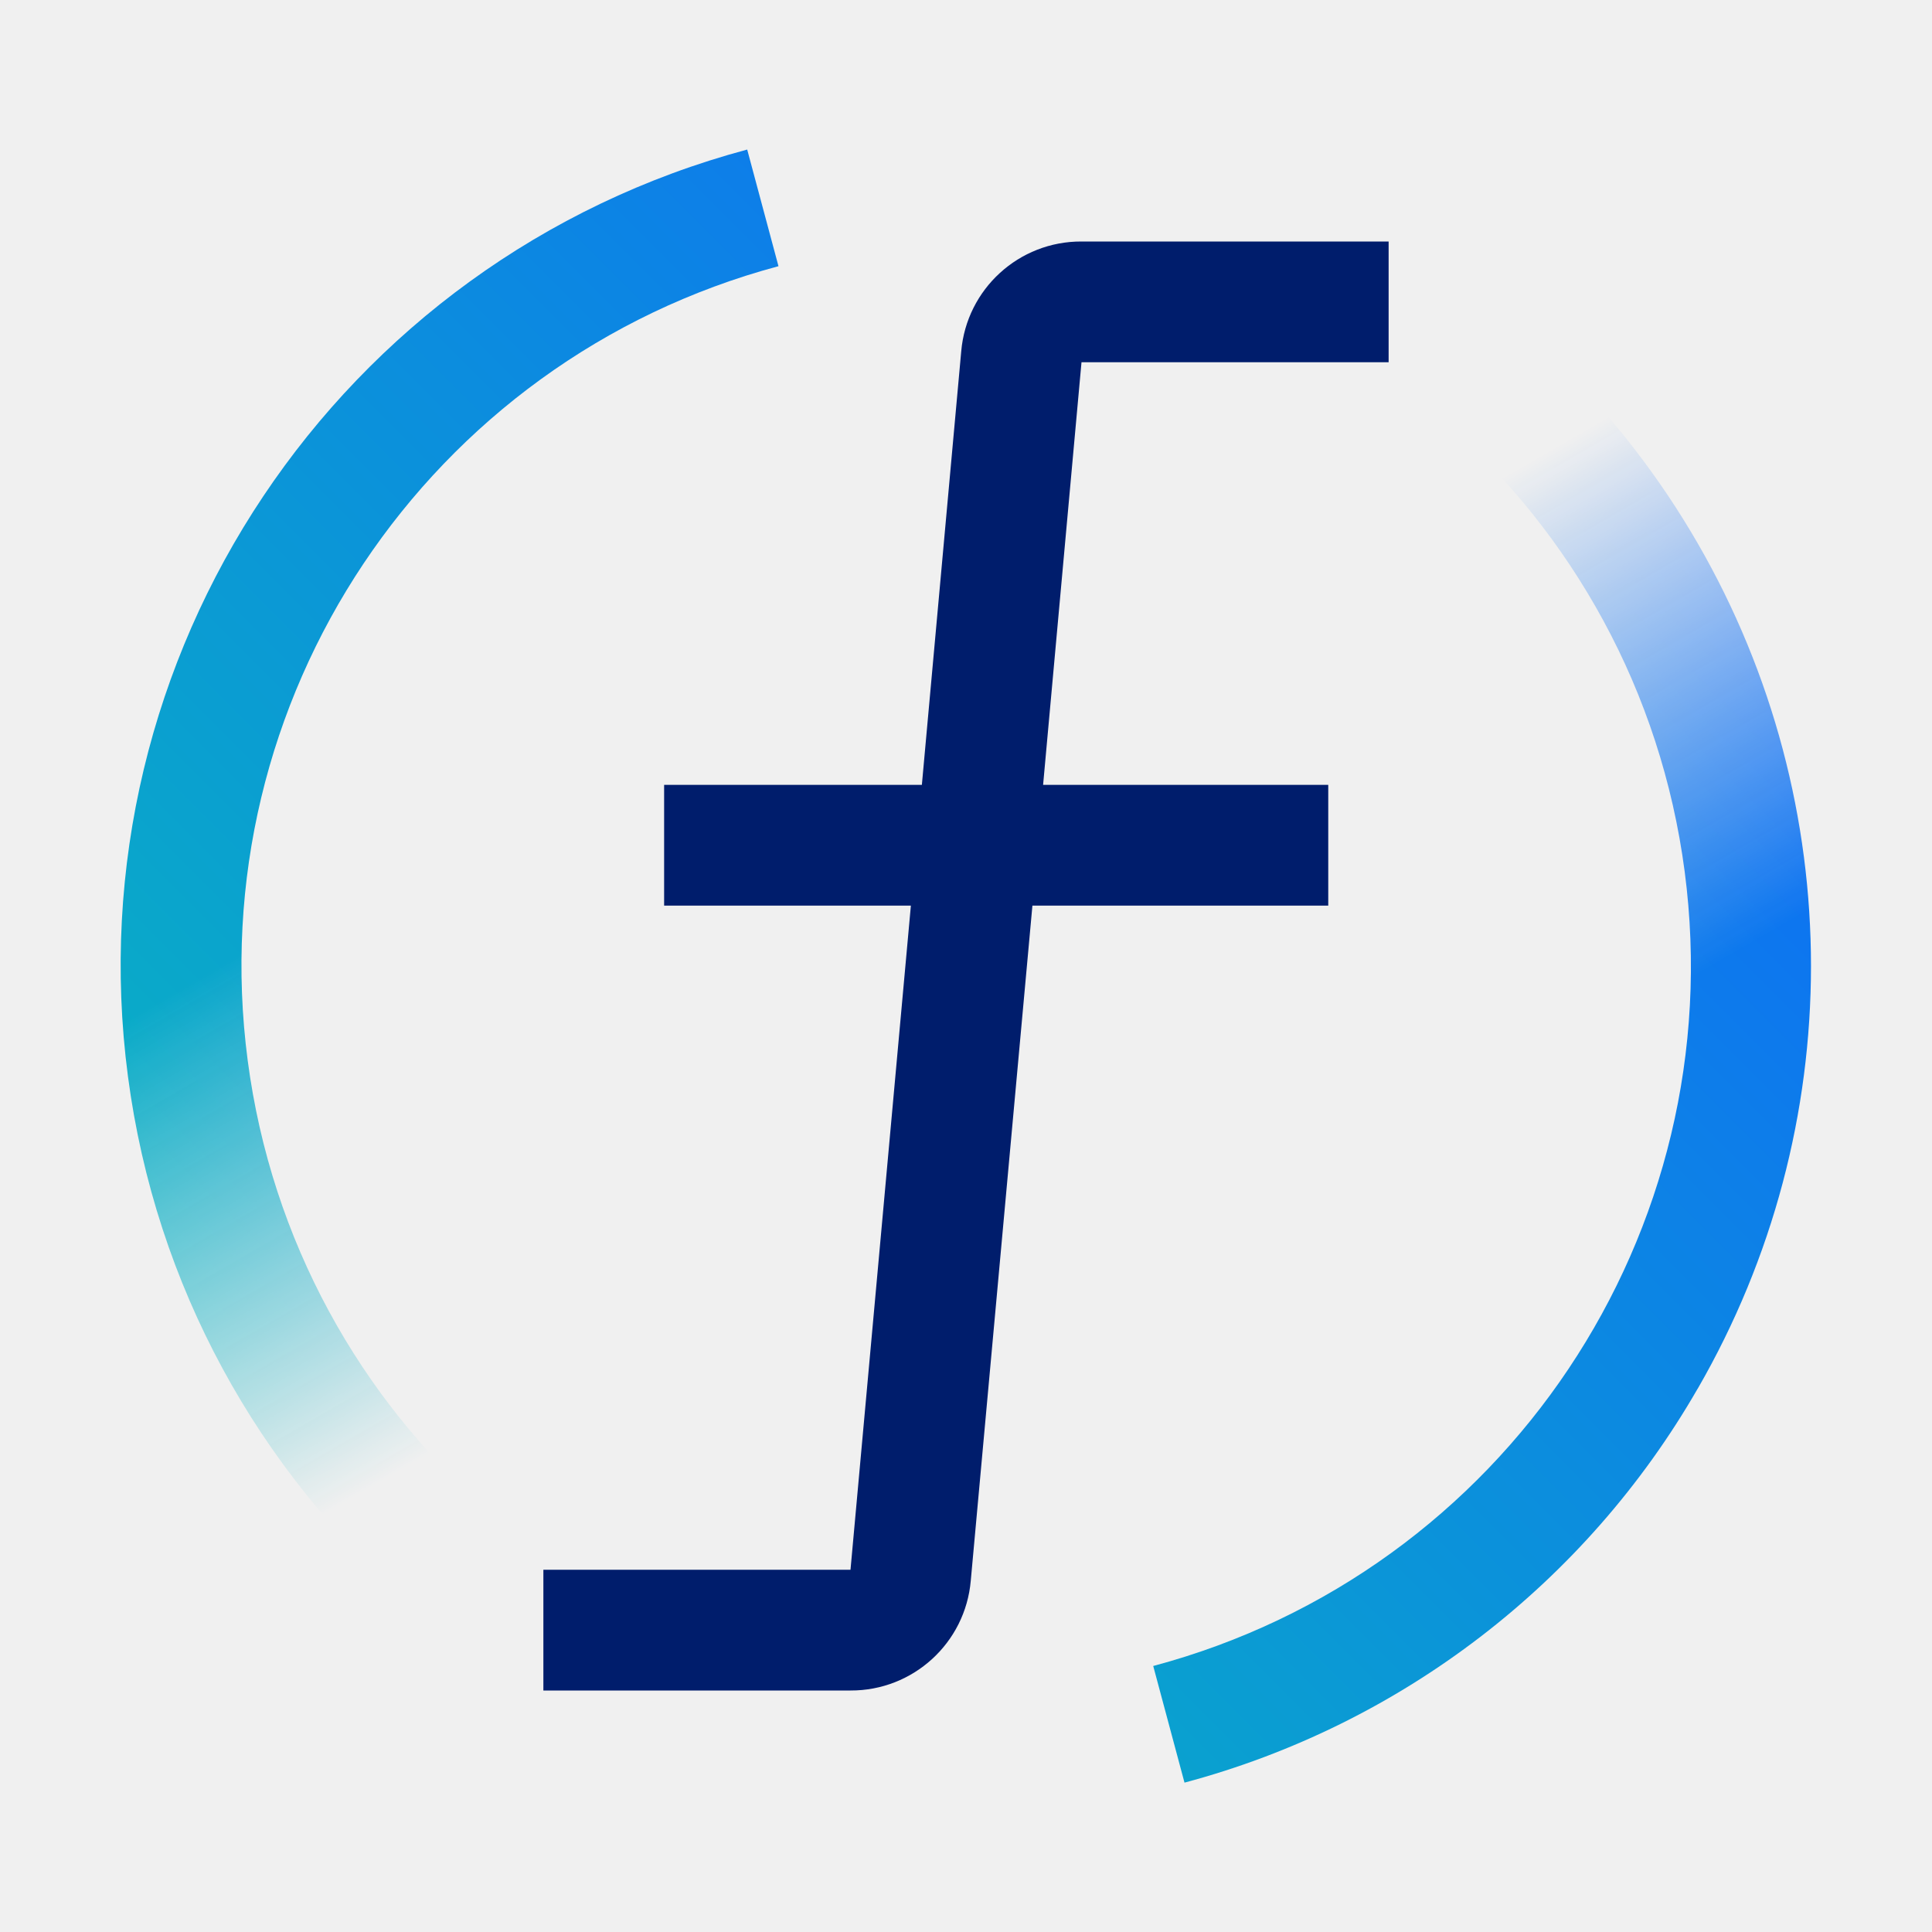
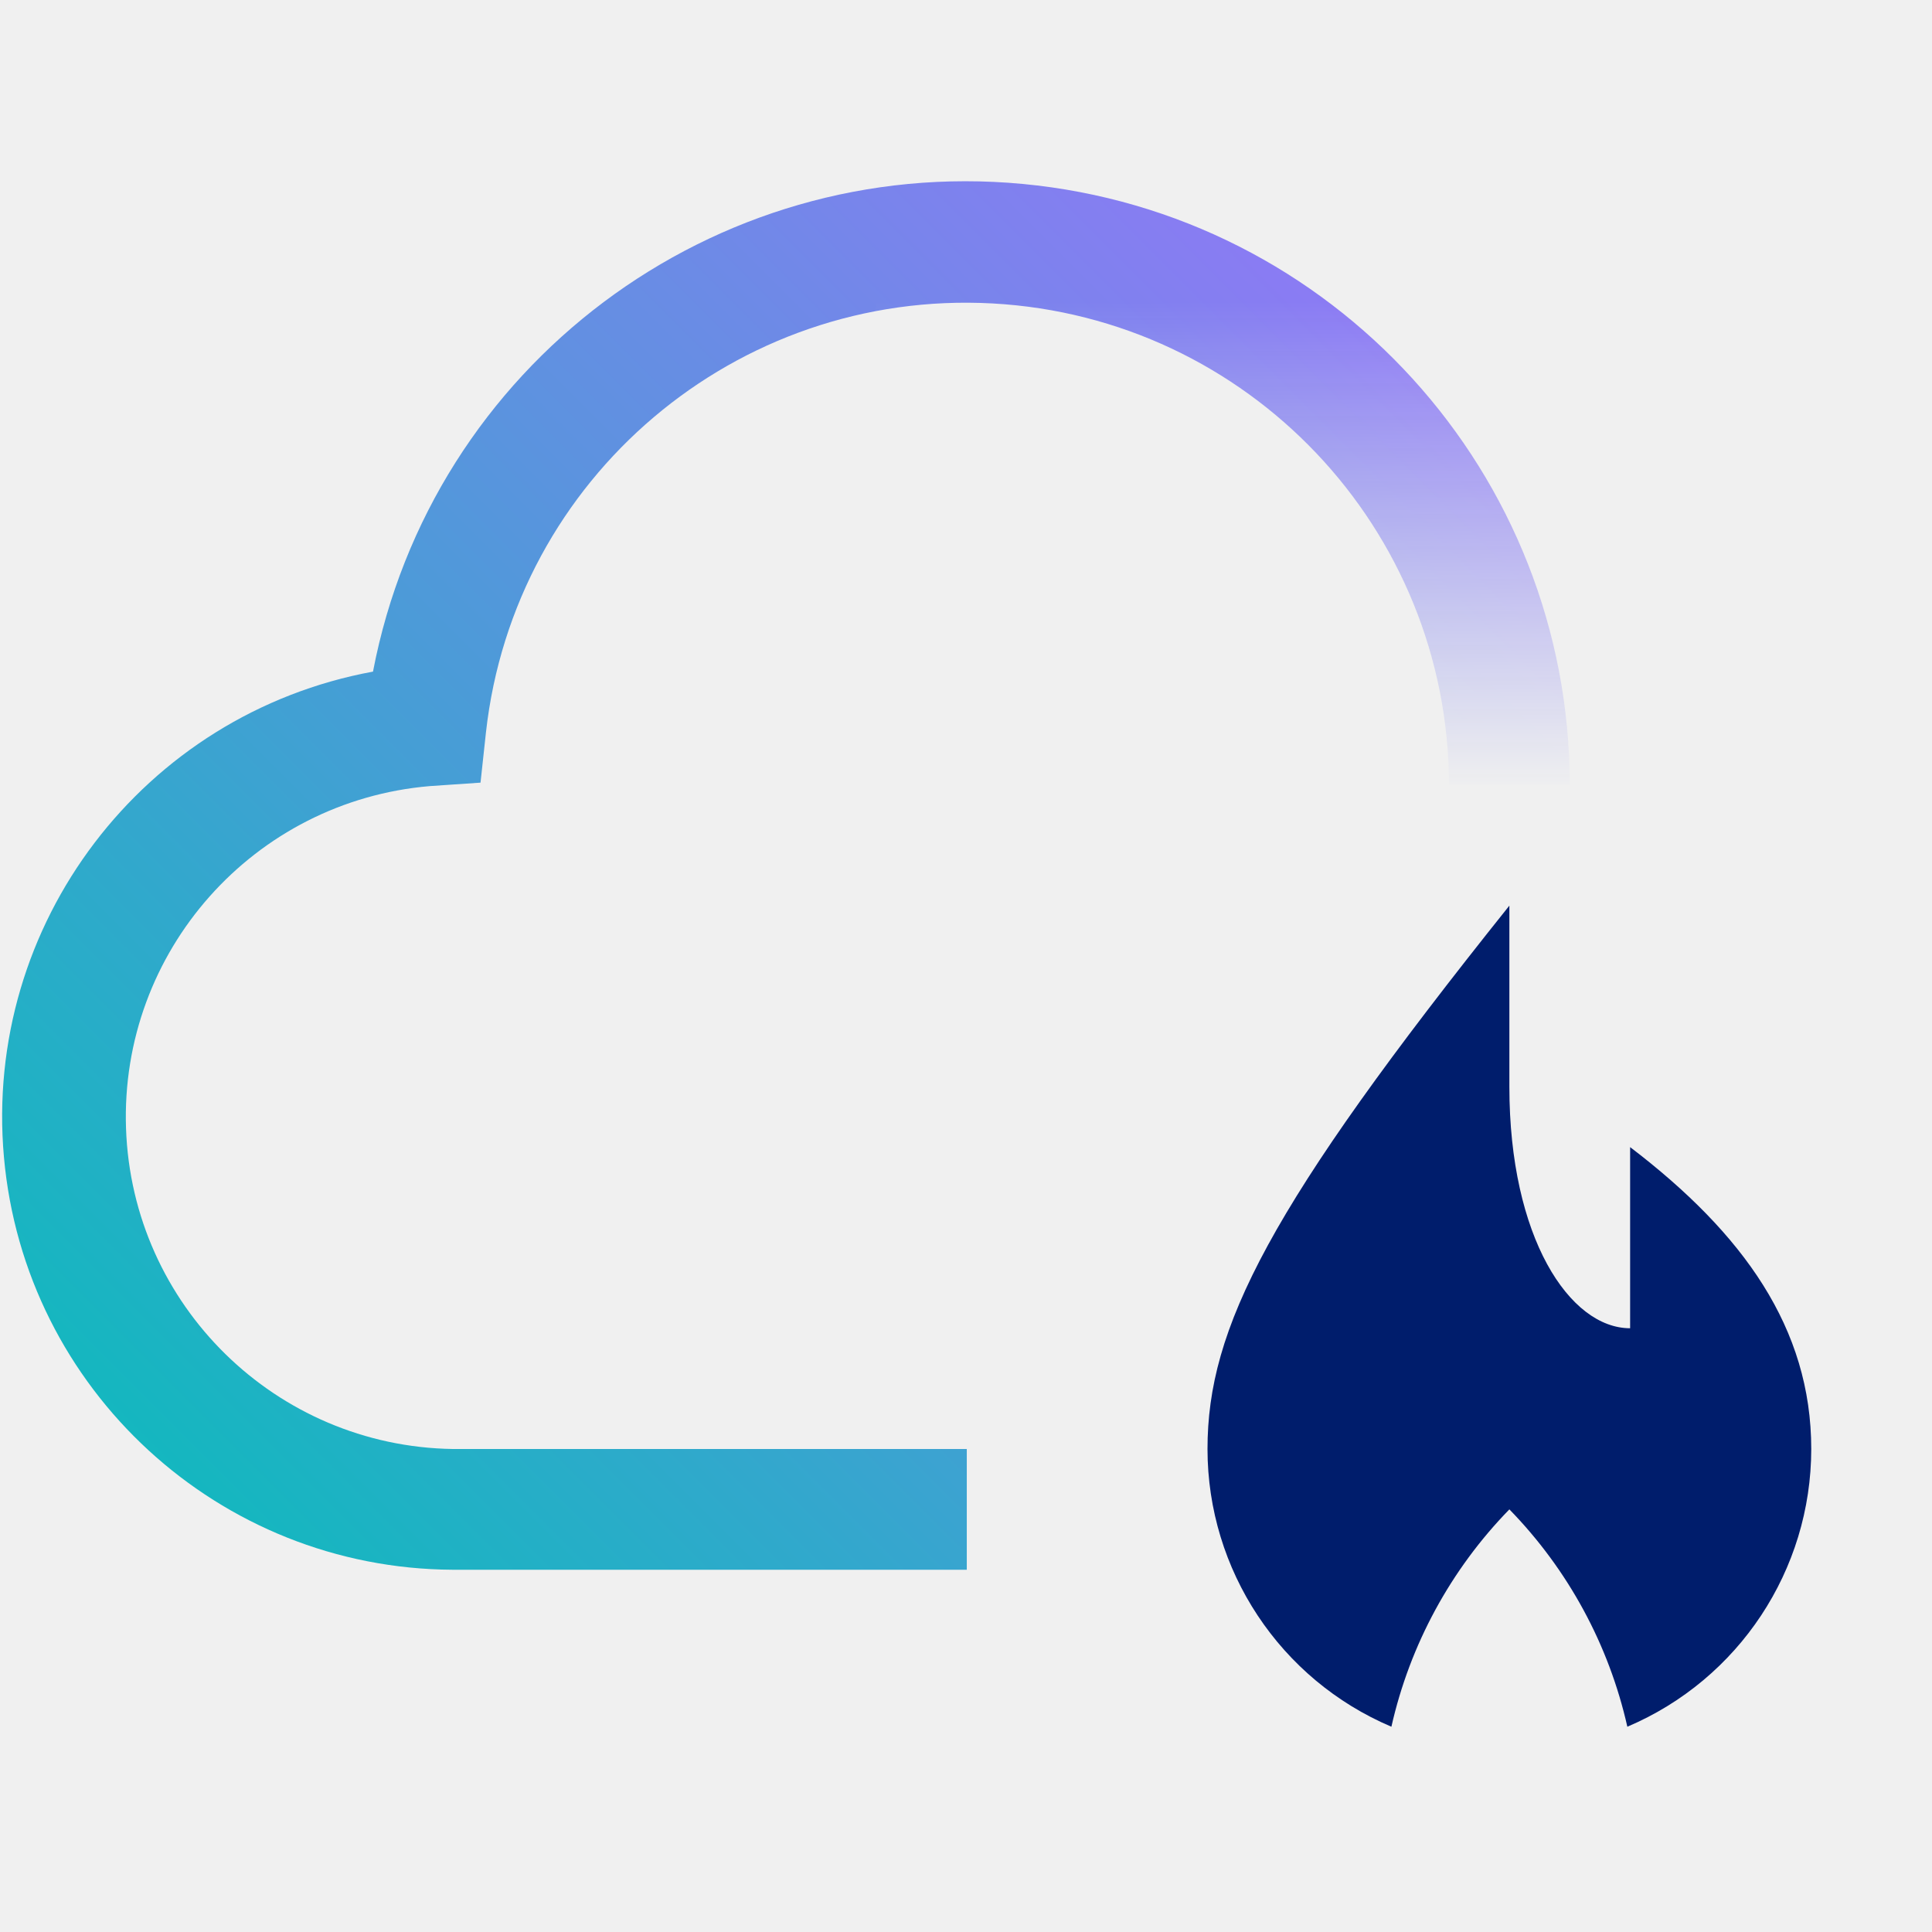
- <svg xmlns="http://www.w3.org/2000/svg" xmlns:xlink="http://www.w3.org/1999/xlink" viewBox="0 0 32 32">
+ <svg xmlns="http://www.w3.org/2000/svg" id="Build_icon_here" data-name="Build icon here" viewBox="0 0 32 32">
  <defs>
-     <style>.cls-1{fill:#fff;}.cls-2{fill:url(#linear-gradient);}.cls-3{fill:url(#linear-gradient-2);}.cls-4{mask:url(#mask);}.cls-5{fill:url(#linear-gradient-3);}.cls-6{fill:#001d6c;}</style>
-     <linearGradient id="linear-gradient" x1="28.464" y1="18.464" x2="17.536" y2="-0.464" gradientUnits="userSpaceOnUse">
-       <stop offset="0.1" stop-opacity="0" />
-       <stop offset="0.5" />
+     <linearGradient id="linear-gradient" x1="22" y1="14" x2="22" y2="5" gradientUnits="userSpaceOnUse">
+       <stop offset="0.1" />
+       <stop offset="1" stop-opacity="0" />
    </linearGradient>
-     <linearGradient id="linear-gradient-2" x1="354.464" y1="-5185.536" x2="343.536" y2="-5204.464" gradientTransform="translate(-340 5218)" xlink:href="#linear-gradient" />
    <mask id="mask" x="0" y="0" width="32" height="32" maskUnits="userSpaceOnUse">
-       <path class="cls-1" d="M16,30A14,14,0,0,1,12.376,2.477l.518,1.932A12,12,0,0,0,16,28Z" />
-       <path class="cls-1" d="M28.119,23a13.961,13.961,0,0,1-8.5,6.526l-.518-1.932A12,12,0,0,0,16,4V2a14,14,0,0,1,12.12,21Z" />
-       <rect class="cls-2" x="15" y="1" width="16" height="16" />
-       <rect class="cls-3" x="1" y="15" width="16" height="16" transform="translate(18 46) rotate(180)" />
+       <path d="M16.013,26H7.5A7.5,7.5,0,0,1,6.178,11.124,10,10,0,0,1,26,13H24a8,8,0,0,0-15.951-.87l-.09.833-.836.057A5.5,5.5,0,0,0,7.5,24h8.513Z" style="fill: #fff" />
+       <rect x="14.5" y="5" width="15" height="9" style="fill: url(#linear-gradient)" />
    </mask>
-     <linearGradient id="linear-gradient-3" y1="32" x2="32" gradientUnits="userSpaceOnUse">
+     <linearGradient id="linear-gradient-2" y1="32" x2="32" gradientUnits="userSpaceOnUse">
      <stop offset="0.1" stop-color="#08bdba" />
-       <stop offset="0.9" stop-color="#0f62fe" />
+       <stop offset="0.9" stop-color="#a56eff" />
    </linearGradient>
  </defs>
-   <g id="Layer_2" data-name="Layer 2">
-     <g id="Build_icon_here" data-name="Build icon here">
-       <g class="cls-4">
-         <rect class="cls-5" width="32" height="32" />
-       </g>
-       <path class="cls-6" d="M23,6V4H17.913a1.991,1.991,0,0,0-1.992,1.819L15.269,13H11v2h4.087l-1,11H9v2h5.087a1.991,1.991,0,0,0,1.992-1.819L17.1,15H22V13H17.277l.636-7Z" />
+   <g>
+     <g style="mask: url(#mask)">
+       <rect width="32" height="32" style="fill: url(#linear-gradient-2)" />
    </g>
+     <path d="M27,19v3c-1,0-2-1.5-2-4V15c-4,5-5,7-5,9a5,5,0,0,0,3.046,4.6A7.527,7.527,0,0,1,25,25a7.527,7.527,0,0,1,1.954,3.6A5,5,0,0,0,30,24C30,22,28.875,20.429,27,19Z" style="fill: #001d6c" />
  </g>
</svg>
